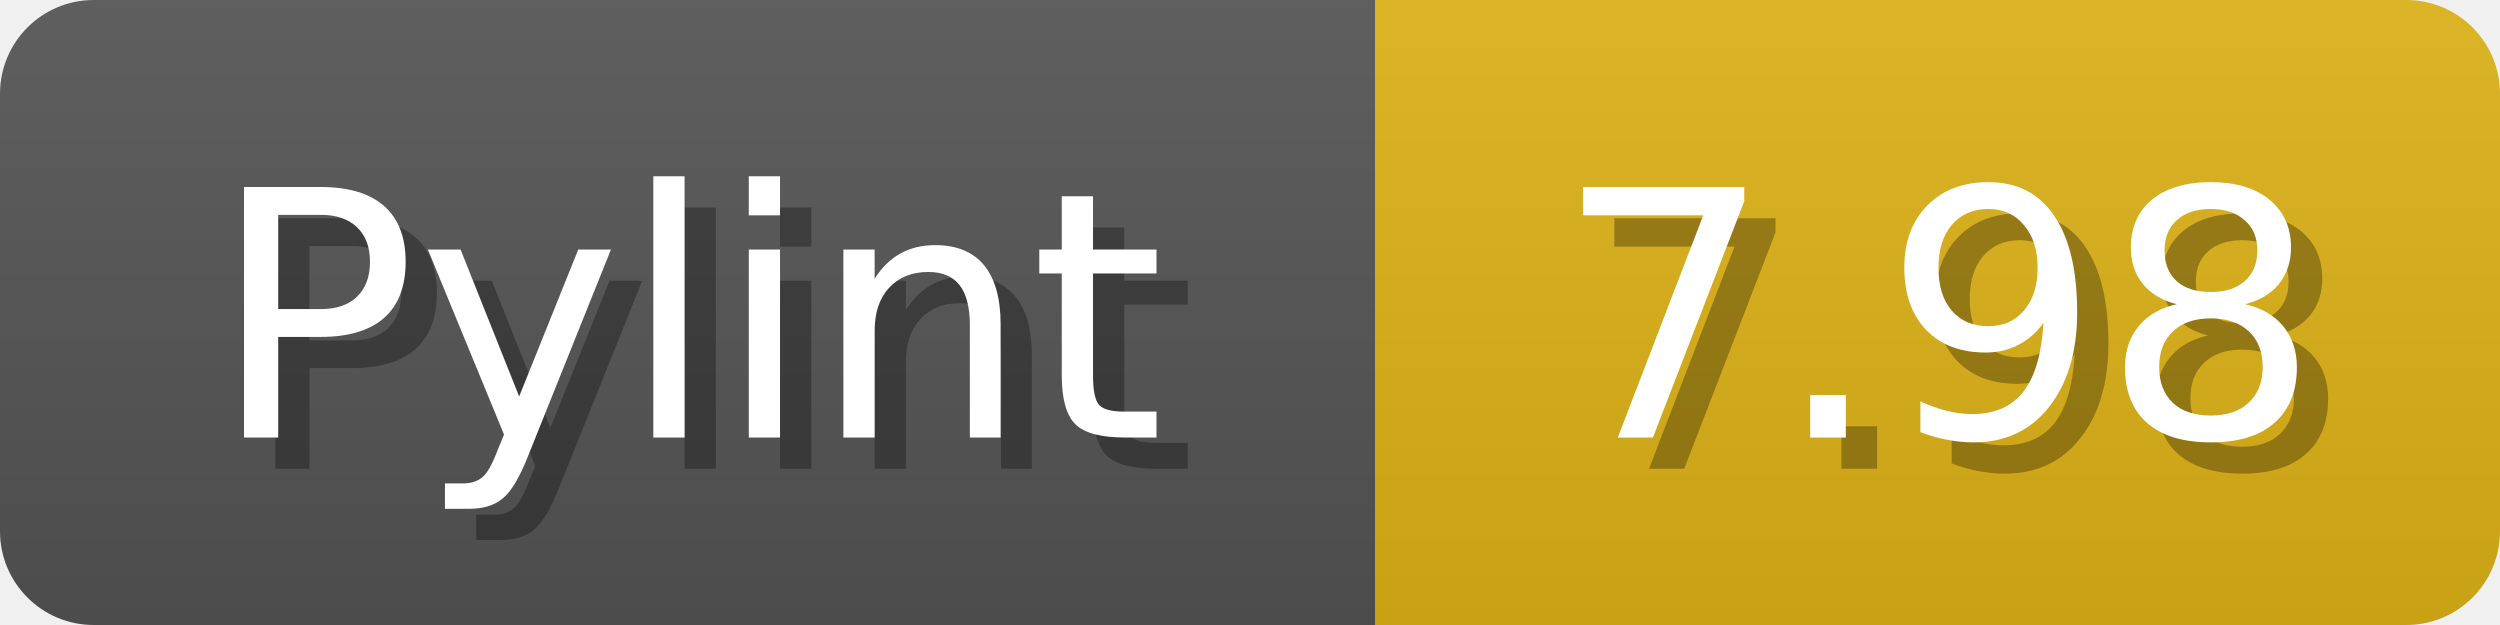
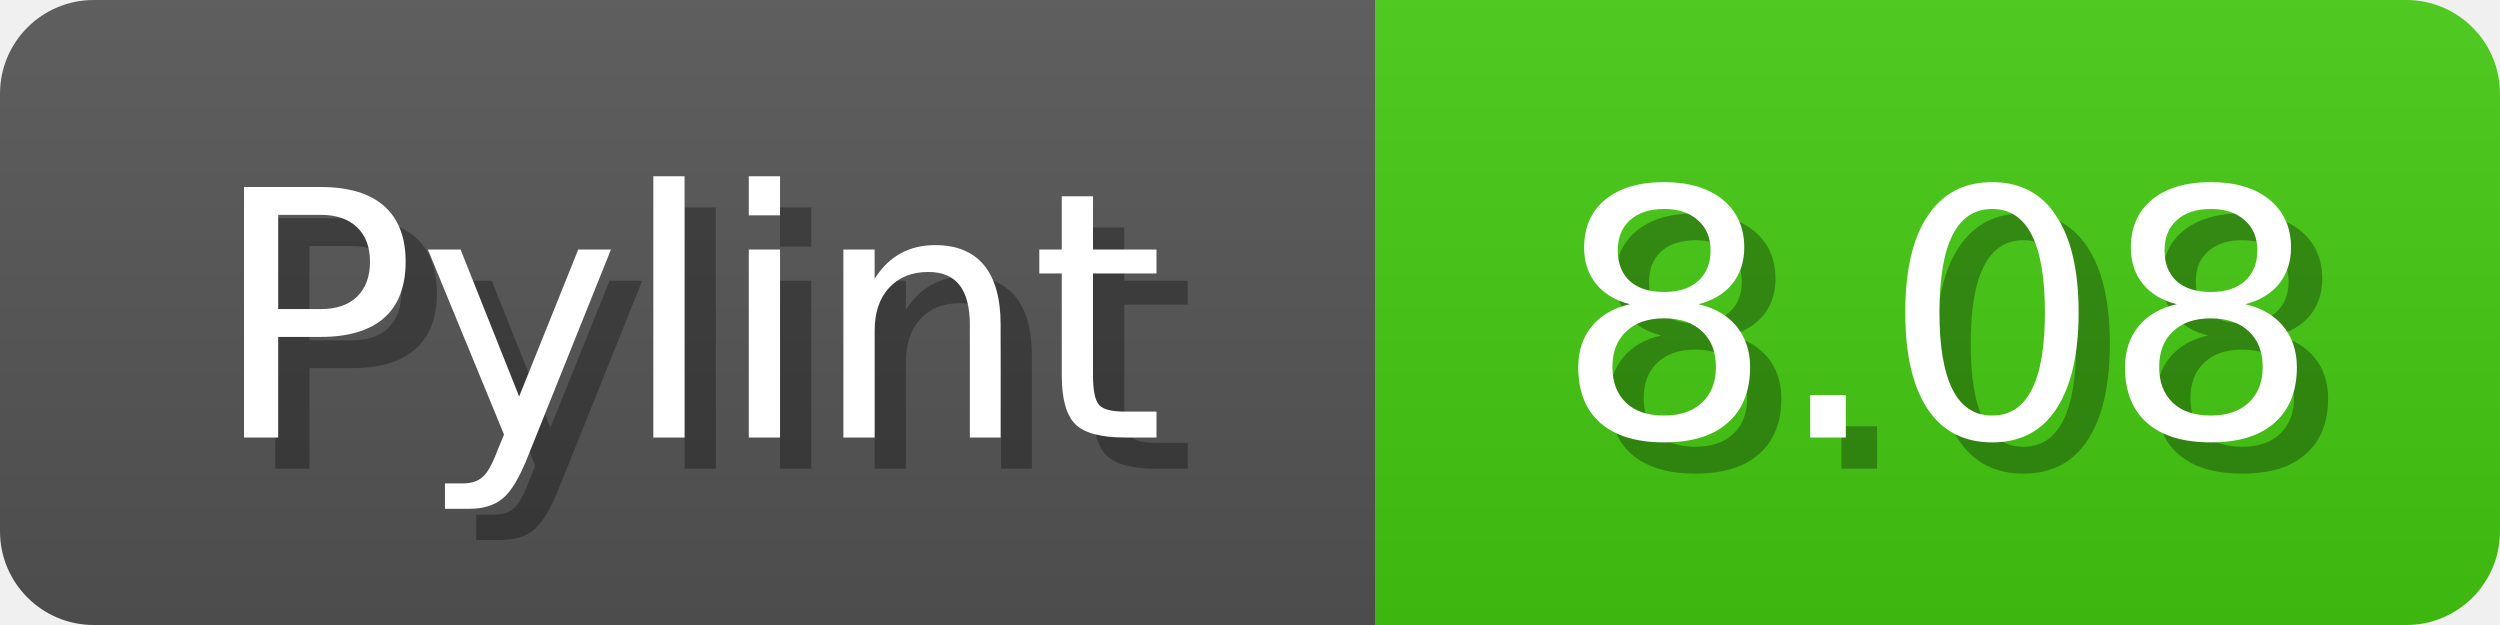
<svg xmlns="http://www.w3.org/2000/svg" width="80" height="20">
  <linearGradient id="b" x2="0" y2="100%">
    <stop offset="0" stop-color="#bbb" stop-opacity=".1" />
    <stop offset="1" stop-opacity=".1" />
  </linearGradient>
  <mask id="anybadge_1">
    <rect width="80" height="20" rx="3" fill="#fff" />
  </mask>
  <g mask="url(#anybadge_1)">
    <path fill="#555" d="M0 0h44v20H0z" />
-     <path fill="#DFB317" d="M44 0h36v20H44z" />
+     <path fill="#4C1" d="M44 0h36v20H44z" />
    <path fill="url(#b)" d="M0 0h80v20H0z" />
  </g>
  <g fill="#fff" text-anchor="middle" font-family="DejaVu Sans,Verdana,Geneva,sans-serif" font-size="11">
    <text x="23.0" y="15" fill="#010101" fill-opacity=".3">Pylint</text>
    <text x="22.0" y="14">Pylint</text>
  </g>
  <g fill="#fff" text-anchor="middle" font-family="DejaVu Sans,Verdana,Geneva,sans-serif" font-size="11">
-     <text x="63.0" y="15" fill="#010101" fill-opacity=".3">7.98</text>
-     <text x="62.0" y="14">7.98</text>
+     <text x="63.0" y="15" fill="#010101" fill-opacity=".3">8.08</text>
+     <text x="62.0" y="14">8.08</text>
  </g>
</svg>
